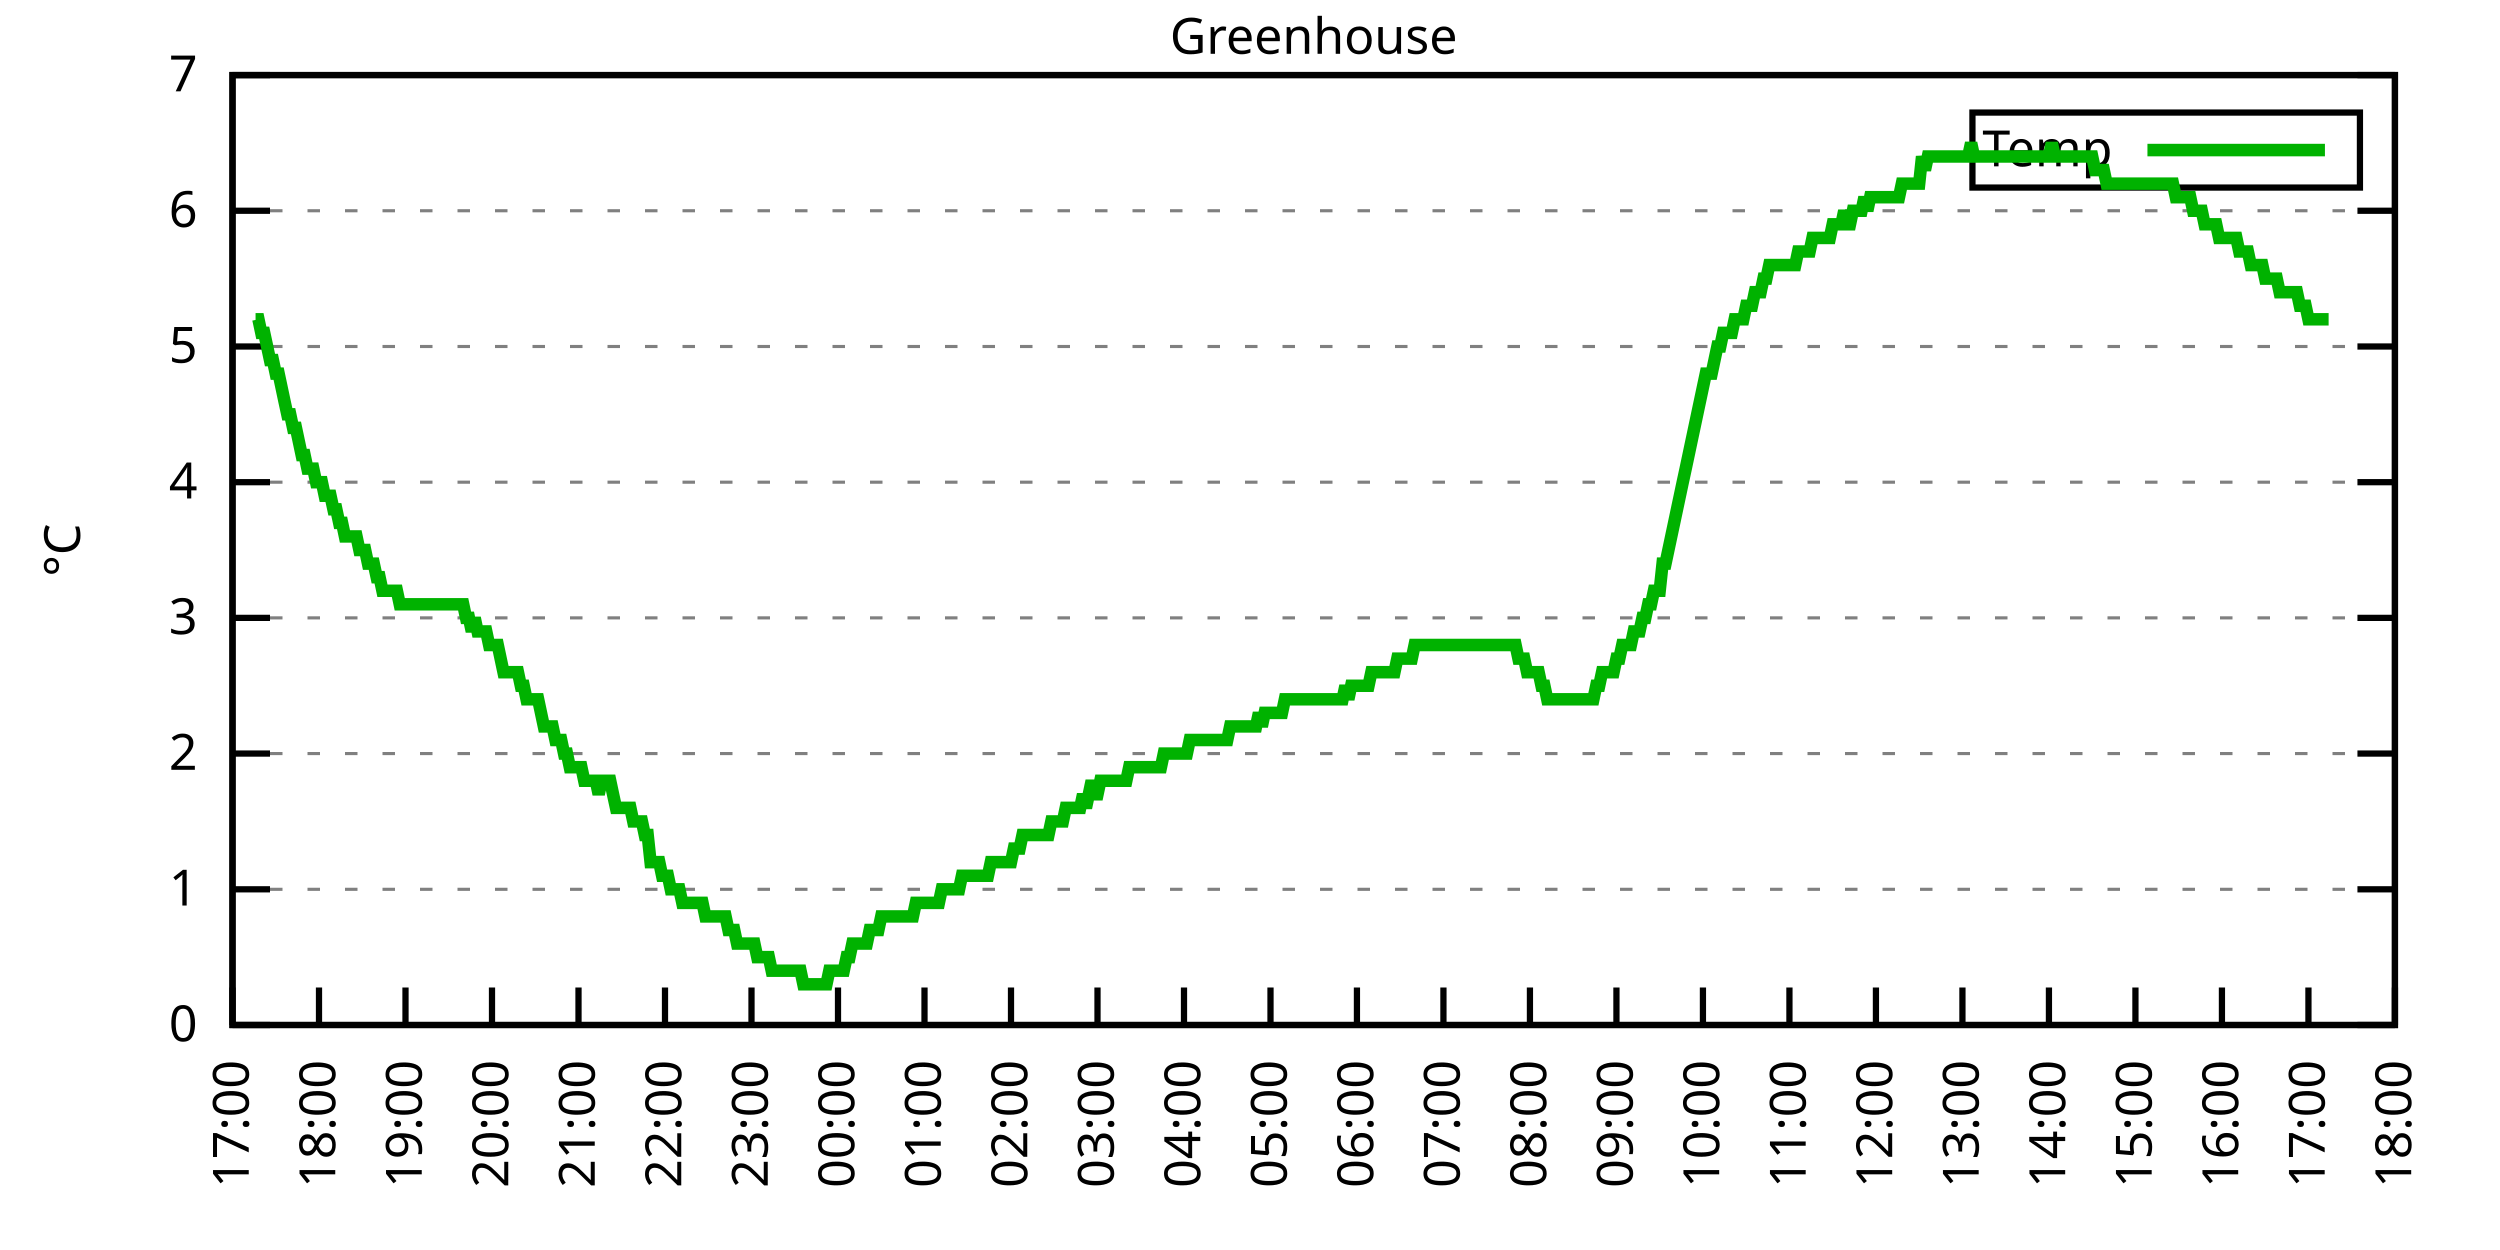
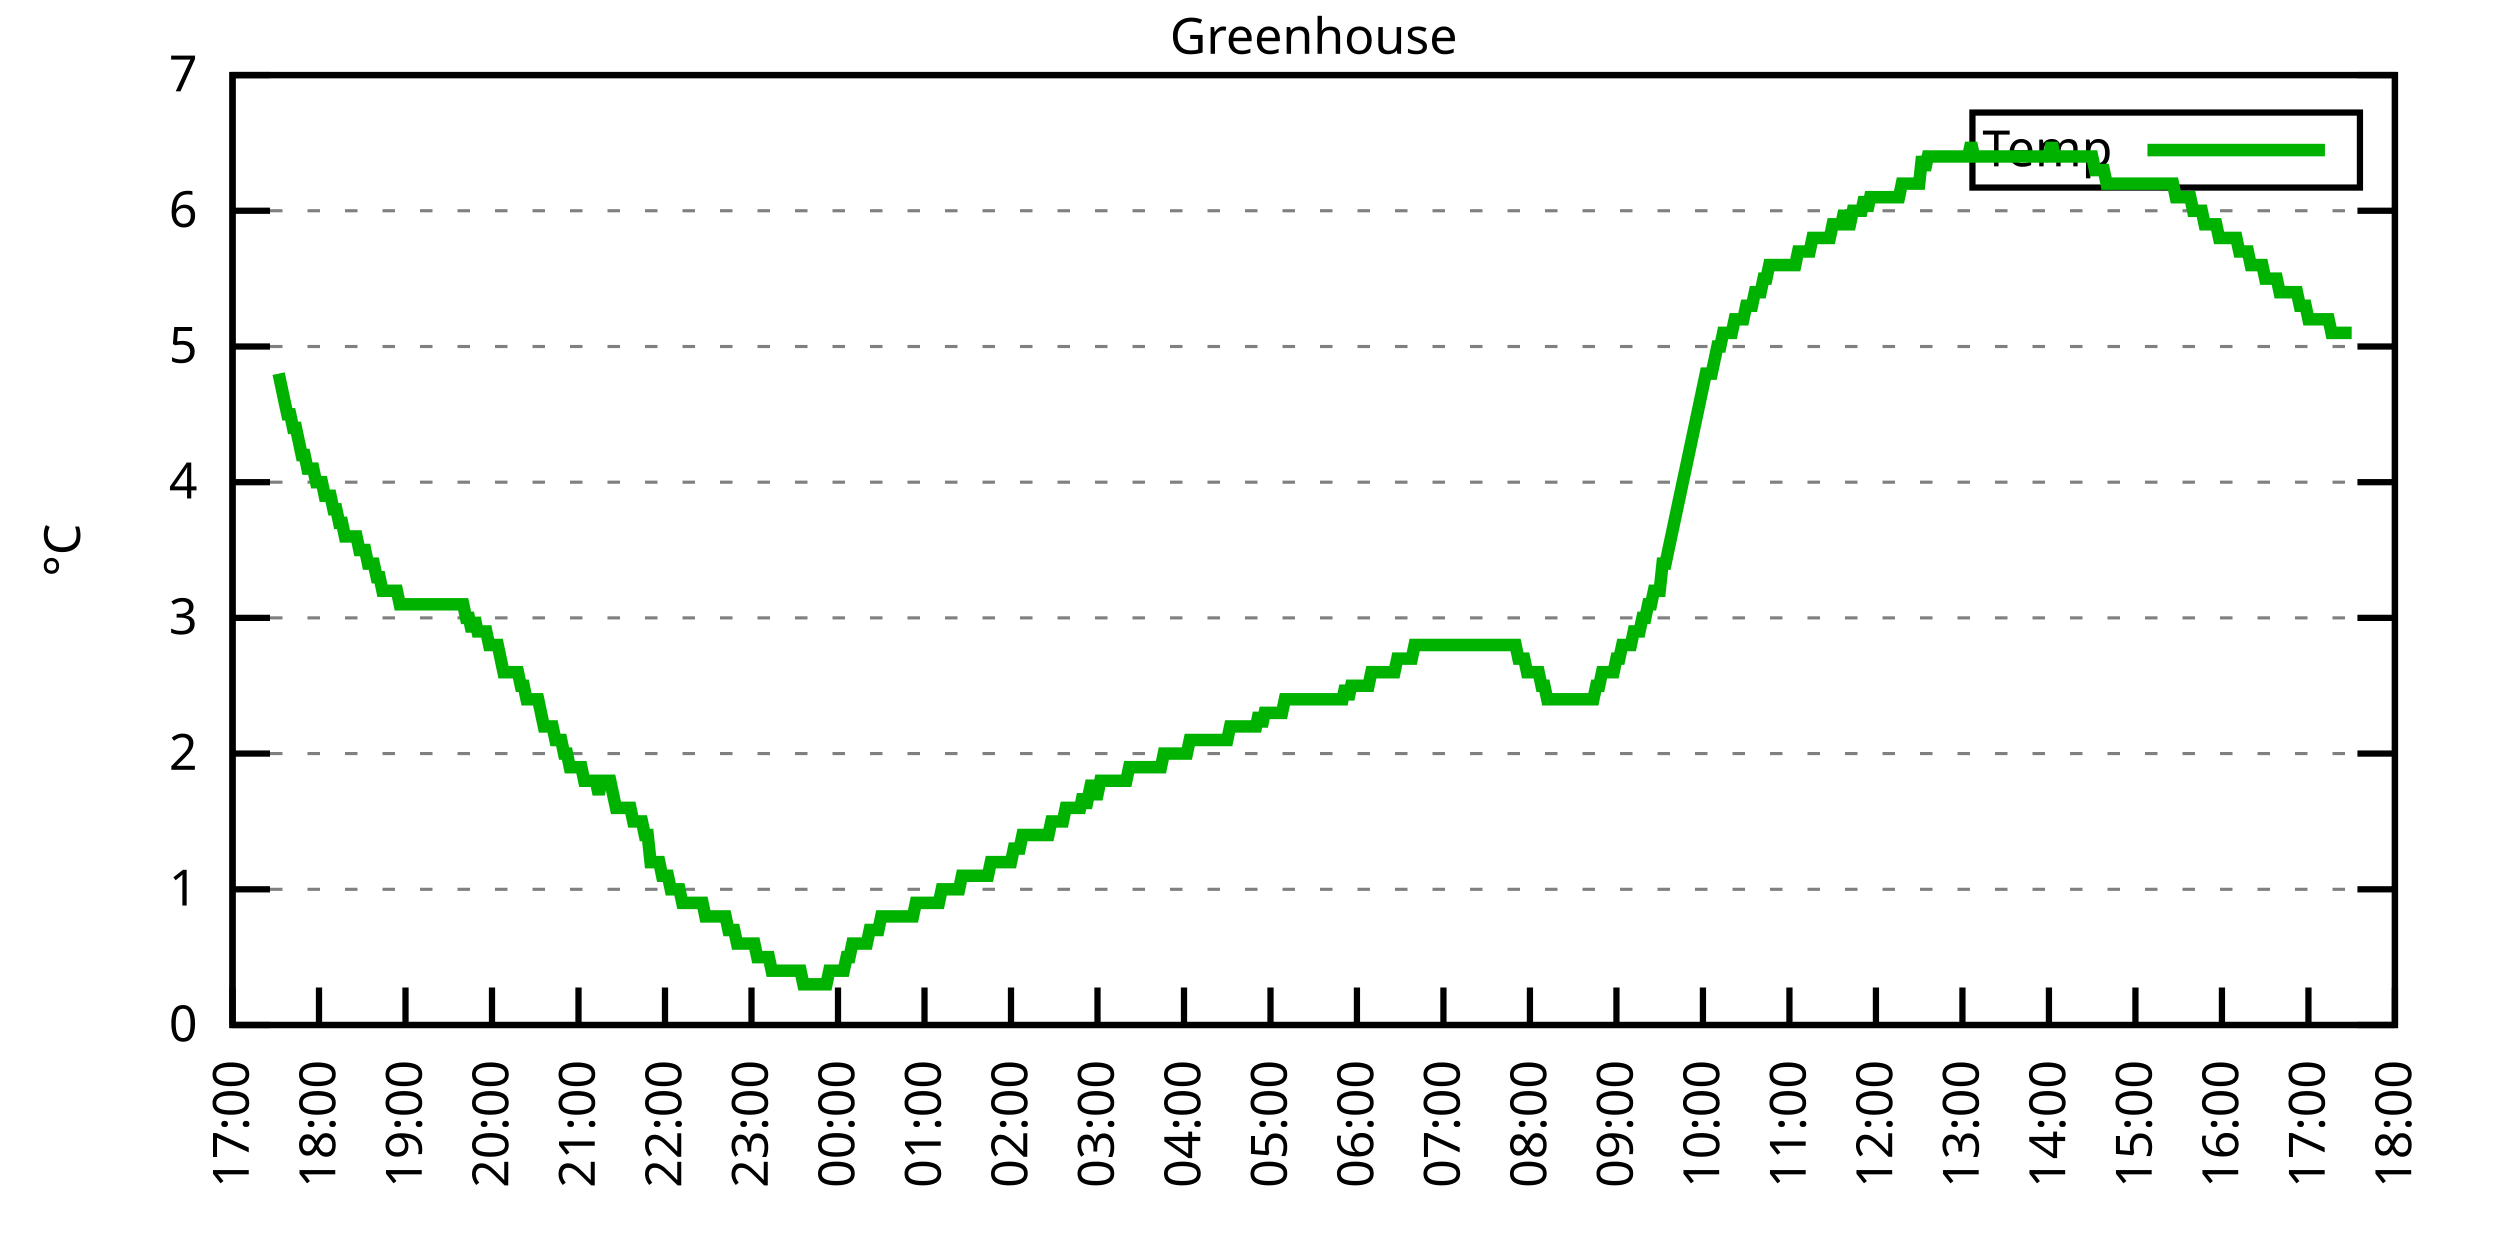
<svg xmlns="http://www.w3.org/2000/svg" xmlns:xlink="http://www.w3.org/1999/xlink" width="400" height="200" viewBox="0 0 400 200">
  <g id="gnuplot_canvas">
    <rect x="0" y="0" width="400" height="200" fill="none" />
    <defs>
      <circle id="gpDot" r="0.5" stroke-width="0.5" stroke="currentColor" />
      <path id="gpPt0" stroke-width="0.333" stroke="currentColor" d="M-1,0 h2 M0,-1 v2" />
      <path id="gpPt1" stroke-width="0.333" stroke="currentColor" d="M-1,-1 L1,1 M1,-1 L-1,1" />
      <path id="gpPt2" stroke-width="0.333" stroke="currentColor" d="M-1,0 L1,0 M0,-1 L0,1 M-1,-1 L1,1 M-1,1 L1,-1" />
      <rect id="gpPt3" stroke-width="0.333" stroke="currentColor" x="-1" y="-1" width="2" height="2" />
      <rect id="gpPt4" stroke-width="0.333" stroke="currentColor" fill="currentColor" x="-1" y="-1" width="2" height="2" />
      <circle id="gpPt5" stroke-width="0.333" stroke="currentColor" cx="0" cy="0" r="1" />
      <use xlink:href="#gpPt5" id="gpPt6" fill="currentColor" stroke="none" />
      <path id="gpPt7" stroke-width="0.333" stroke="currentColor" d="M0,-1.33 L-1.33,0.67 L1.33,0.67 z" />
      <use xlink:href="#gpPt7" id="gpPt8" fill="currentColor" stroke="none" />
      <use xlink:href="#gpPt7" id="gpPt9" stroke="currentColor" transform="rotate(180)" />
      <use xlink:href="#gpPt9" id="gpPt10" fill="currentColor" stroke="none" />
      <use xlink:href="#gpPt3" id="gpPt11" stroke="currentColor" transform="rotate(45)" />
      <use xlink:href="#gpPt11" id="gpPt12" fill="currentColor" stroke="none" />
      <path id="gpPt13" stroke-width="0.333" stroke="currentColor" d="M0,1.330 L1.265,0.411 L0.782,-1.067 L-0.782,-1.076 L-1.265,0.411 z" />
      <use xlink:href="#gpPt13" id="gpPt14" fill="currentColor" stroke="none" />
      <filter id="textbox" filterUnits="objectBoundingBox" x="0" y="0" height="1" width="1">
        <feFlood flood-color="white" flood-opacity="1" result="bgnd" />
        <feComposite in="SourceGraphic" in2="bgnd" operator="atop" />
      </filter>
      <filter id="greybox" filterUnits="objectBoundingBox" x="0" y="0" height="1" width="1">
        <feFlood flood-color="lightgrey" flood-opacity="1" result="grey" />
        <feComposite in="SourceGraphic" in2="grey" operator="atop" />
      </filter>
    </defs>
    <g fill="none" color="white" stroke="currentColor" stroke-width="1.00" stroke-linecap="butt" stroke-linejoin="miter">
</g>
    <g fill="none" color="black" stroke="currentColor" stroke-width="1.00" stroke-linecap="butt" stroke-linejoin="miter">
      <g stroke="none" shape-rendering="crispEdges">
        <polygon fill="rgb(255, 255, 255)" points="37.20,164.00 383.18,164.00 383.18,12.02 37.20,12.02 " />
      </g>
    </g>
    <g fill="none" color="black" stroke="currentColor" stroke-width="1.00" stroke-linecap="butt" stroke-linejoin="miter">
</g>
    <g fill="none" color="black" stroke="black" stroke-width="0.50" stroke-linecap="butt" stroke-linejoin="miter">
</g>
    <g fill="none" color="gray" stroke="currentColor" stroke-width="0.50" stroke-linecap="butt" stroke-linejoin="miter">
      <path stroke="gray" stroke-dasharray="2,4" class="gridline" d="M37.20,164.00 L383.19,164.00  " />
    </g>
    <g fill="none" color="gray" stroke="gray" stroke-width="1.00" stroke-linecap="butt" stroke-linejoin="miter">
</g>
    <g fill="none" color="black" stroke="currentColor" stroke-width="1.00" stroke-linecap="butt" stroke-linejoin="miter">
      <path stroke="black" d="M37.20,164.00 L43.20,164.00 M383.19,164.00 L377.19,164.00  " />
      <g transform="translate(31.60,166.60)" stroke="none" fill="black" font-family="Sans" font-size="8.00" text-anchor="end">
        <text>
          <tspan font-family="Sans"> 0</tspan>
        </text>
      </g>
    </g>
    <g fill="none" color="black" stroke="currentColor" stroke-width="1.00" stroke-linecap="butt" stroke-linejoin="miter">
</g>
    <g fill="none" color="black" stroke="black" stroke-width="0.50" stroke-linecap="butt" stroke-linejoin="miter">
</g>
    <g fill="none" color="gray" stroke="currentColor" stroke-width="0.50" stroke-linecap="butt" stroke-linejoin="miter">
      <path stroke="gray" stroke-dasharray="2,4" class="gridline" d="M37.20,142.29 L383.19,142.29  " />
    </g>
    <g fill="none" color="gray" stroke="gray" stroke-width="1.00" stroke-linecap="butt" stroke-linejoin="miter">
</g>
    <g fill="none" color="black" stroke="currentColor" stroke-width="1.00" stroke-linecap="butt" stroke-linejoin="miter">
      <path stroke="black" d="M37.20,142.29 L43.20,142.29 M383.19,142.29 L377.19,142.29  " />
      <g transform="translate(31.60,144.89)" stroke="none" fill="black" font-family="Sans" font-size="8.00" text-anchor="end">
        <text>
          <tspan font-family="Sans"> 1</tspan>
        </text>
      </g>
    </g>
    <g fill="none" color="black" stroke="currentColor" stroke-width="1.00" stroke-linecap="butt" stroke-linejoin="miter">
</g>
    <g fill="none" color="black" stroke="black" stroke-width="0.50" stroke-linecap="butt" stroke-linejoin="miter">
</g>
    <g fill="none" color="gray" stroke="currentColor" stroke-width="0.50" stroke-linecap="butt" stroke-linejoin="miter">
      <path stroke="gray" stroke-dasharray="2,4" class="gridline" d="M37.20,120.57 L383.19,120.57  " />
    </g>
    <g fill="none" color="gray" stroke="gray" stroke-width="1.00" stroke-linecap="butt" stroke-linejoin="miter">
</g>
    <g fill="none" color="black" stroke="currentColor" stroke-width="1.00" stroke-linecap="butt" stroke-linejoin="miter">
      <path stroke="black" d="M37.20,120.57 L43.20,120.57 M383.19,120.57 L377.19,120.57  " />
      <g transform="translate(31.60,123.17)" stroke="none" fill="black" font-family="Sans" font-size="8.00" text-anchor="end">
        <text>
          <tspan font-family="Sans"> 2</tspan>
        </text>
      </g>
    </g>
    <g fill="none" color="black" stroke="currentColor" stroke-width="1.00" stroke-linecap="butt" stroke-linejoin="miter">
</g>
    <g fill="none" color="black" stroke="black" stroke-width="0.50" stroke-linecap="butt" stroke-linejoin="miter">
</g>
    <g fill="none" color="gray" stroke="currentColor" stroke-width="0.50" stroke-linecap="butt" stroke-linejoin="miter">
      <path stroke="gray" stroke-dasharray="2,4" class="gridline" d="M37.20,98.86 L383.19,98.86  " />
    </g>
    <g fill="none" color="gray" stroke="gray" stroke-width="1.00" stroke-linecap="butt" stroke-linejoin="miter">
</g>
    <g fill="none" color="black" stroke="currentColor" stroke-width="1.00" stroke-linecap="butt" stroke-linejoin="miter">
      <path stroke="black" d="M37.20,98.86 L43.20,98.86 M383.19,98.86 L377.19,98.86  " />
      <g transform="translate(31.60,101.46)" stroke="none" fill="black" font-family="Sans" font-size="8.00" text-anchor="end">
        <text>
          <tspan font-family="Sans"> 3</tspan>
        </text>
      </g>
    </g>
    <g fill="none" color="black" stroke="currentColor" stroke-width="1.00" stroke-linecap="butt" stroke-linejoin="miter">
</g>
    <g fill="none" color="black" stroke="black" stroke-width="0.50" stroke-linecap="butt" stroke-linejoin="miter">
</g>
    <g fill="none" color="gray" stroke="currentColor" stroke-width="0.50" stroke-linecap="butt" stroke-linejoin="miter">
      <path stroke="gray" stroke-dasharray="2,4" class="gridline" d="M37.20,77.15 L383.19,77.15  " />
    </g>
    <g fill="none" color="gray" stroke="gray" stroke-width="1.00" stroke-linecap="butt" stroke-linejoin="miter">
</g>
    <g fill="none" color="black" stroke="currentColor" stroke-width="1.00" stroke-linecap="butt" stroke-linejoin="miter">
      <path stroke="black" d="M37.20,77.15 L43.20,77.15 M383.19,77.15 L377.19,77.15  " />
      <g transform="translate(31.60,79.75)" stroke="none" fill="black" font-family="Sans" font-size="8.00" text-anchor="end">
        <text>
          <tspan font-family="Sans"> 4</tspan>
        </text>
      </g>
    </g>
    <g fill="none" color="black" stroke="currentColor" stroke-width="1.00" stroke-linecap="butt" stroke-linejoin="miter">
</g>
    <g fill="none" color="black" stroke="black" stroke-width="0.50" stroke-linecap="butt" stroke-linejoin="miter">
</g>
    <g fill="none" color="gray" stroke="currentColor" stroke-width="0.50" stroke-linecap="butt" stroke-linejoin="miter">
      <path stroke="gray" stroke-dasharray="2,4" class="gridline" d="M37.20,55.44 L383.19,55.44  " />
    </g>
    <g fill="none" color="gray" stroke="gray" stroke-width="1.00" stroke-linecap="butt" stroke-linejoin="miter">
</g>
    <g fill="none" color="black" stroke="currentColor" stroke-width="1.00" stroke-linecap="butt" stroke-linejoin="miter">
      <path stroke="black" d="M37.20,55.44 L43.20,55.44 M383.19,55.44 L377.19,55.44  " />
      <g transform="translate(31.60,58.04)" stroke="none" fill="black" font-family="Sans" font-size="8.00" text-anchor="end">
        <text>
          <tspan font-family="Sans"> 5</tspan>
        </text>
      </g>
    </g>
    <g fill="none" color="black" stroke="currentColor" stroke-width="1.00" stroke-linecap="butt" stroke-linejoin="miter">
</g>
    <g fill="none" color="black" stroke="black" stroke-width="0.50" stroke-linecap="butt" stroke-linejoin="miter">
</g>
    <g fill="none" color="gray" stroke="currentColor" stroke-width="0.50" stroke-linecap="butt" stroke-linejoin="miter">
      <path stroke="gray" stroke-dasharray="2,4" class="gridline" d="M37.20,33.72 L383.19,33.72  " />
    </g>
    <g fill="none" color="gray" stroke="gray" stroke-width="1.00" stroke-linecap="butt" stroke-linejoin="miter">
</g>
    <g fill="none" color="black" stroke="currentColor" stroke-width="1.00" stroke-linecap="butt" stroke-linejoin="miter">
      <path stroke="black" d="M37.20,33.72 L43.20,33.72 M383.19,33.72 L377.19,33.72  " />
      <g transform="translate(31.60,36.32)" stroke="none" fill="black" font-family="Sans" font-size="8.00" text-anchor="end">
        <text>
          <tspan font-family="Sans"> 6</tspan>
        </text>
      </g>
    </g>
    <g fill="none" color="black" stroke="currentColor" stroke-width="1.00" stroke-linecap="butt" stroke-linejoin="miter">
</g>
    <g fill="none" color="black" stroke="black" stroke-width="0.50" stroke-linecap="butt" stroke-linejoin="miter">
</g>
    <g fill="none" color="gray" stroke="currentColor" stroke-width="0.50" stroke-linecap="butt" stroke-linejoin="miter">
      <path stroke="gray" stroke-dasharray="2,4" class="gridline" d="M37.20,12.01 L383.19,12.01  " />
    </g>
    <g fill="none" color="gray" stroke="gray" stroke-width="1.00" stroke-linecap="butt" stroke-linejoin="miter">
</g>
    <g fill="none" color="black" stroke="currentColor" stroke-width="1.00" stroke-linecap="butt" stroke-linejoin="miter">
      <path stroke="black" d="M37.20,12.01 L43.20,12.01 M383.19,12.01 L377.19,12.01  " />
      <g transform="translate(31.60,14.61)" stroke="none" fill="black" font-family="Sans" font-size="8.00" text-anchor="end">
        <text>
          <tspan font-family="Sans"> 7</tspan>
        </text>
      </g>
    </g>
    <g fill="none" color="black" stroke="currentColor" stroke-width="1.00" stroke-linecap="butt" stroke-linejoin="miter">
      <path stroke="black" d="M37.20,164.00 L37.20,158.00  " />
      <g transform="translate(39.80,169.60) rotate(270.00)" stroke="none" fill="black" font-family="Sans" font-size="8.00" text-anchor="end">
        <text>
          <tspan font-family="Sans">17:00</tspan>
        </text>
      </g>
    </g>
    <g fill="none" color="black" stroke="currentColor" stroke-width="1.00" stroke-linecap="butt" stroke-linejoin="miter">
      <path stroke="black" d="M51.04,164.00 L51.04,158.00  " />
      <g transform="translate(53.64,169.60) rotate(270.00)" stroke="none" fill="black" font-family="Sans" font-size="8.00" text-anchor="end">
        <text>
          <tspan font-family="Sans">18:00</tspan>
        </text>
      </g>
    </g>
    <g fill="none" color="black" stroke="currentColor" stroke-width="1.00" stroke-linecap="butt" stroke-linejoin="miter">
      <path stroke="black" d="M64.88,164.00 L64.88,158.00  " />
      <g transform="translate(67.48,169.60) rotate(270.00)" stroke="none" fill="black" font-family="Sans" font-size="8.00" text-anchor="end">
        <text>
          <tspan font-family="Sans">19:00</tspan>
        </text>
      </g>
    </g>
    <g fill="none" color="black" stroke="currentColor" stroke-width="1.00" stroke-linecap="butt" stroke-linejoin="miter">
      <path stroke="black" d="M78.72,164.00 L78.72,158.00  " />
      <g transform="translate(81.32,169.60) rotate(270.00)" stroke="none" fill="black" font-family="Sans" font-size="8.00" text-anchor="end">
        <text>
          <tspan font-family="Sans">20:00</tspan>
        </text>
      </g>
    </g>
    <g fill="none" color="black" stroke="currentColor" stroke-width="1.00" stroke-linecap="butt" stroke-linejoin="miter">
      <path stroke="black" d="M92.56,164.00 L92.56,158.00  " />
      <g transform="translate(95.16,169.60) rotate(270.00)" stroke="none" fill="black" font-family="Sans" font-size="8.00" text-anchor="end">
        <text>
          <tspan font-family="Sans">21:00</tspan>
        </text>
      </g>
    </g>
    <g fill="none" color="black" stroke="currentColor" stroke-width="1.00" stroke-linecap="butt" stroke-linejoin="miter">
      <path stroke="black" d="M106.40,164.00 L106.40,158.00  " />
      <g transform="translate(109.00,169.60) rotate(270.00)" stroke="none" fill="black" font-family="Sans" font-size="8.00" text-anchor="end">
        <text>
          <tspan font-family="Sans">22:00</tspan>
        </text>
      </g>
    </g>
    <g fill="none" color="black" stroke="currentColor" stroke-width="1.00" stroke-linecap="butt" stroke-linejoin="miter">
      <path stroke="black" d="M120.24,164.00 L120.24,158.00  " />
      <g transform="translate(122.84,169.60) rotate(270.00)" stroke="none" fill="black" font-family="Sans" font-size="8.00" text-anchor="end">
        <text>
          <tspan font-family="Sans">23:00</tspan>
        </text>
      </g>
    </g>
    <g fill="none" color="black" stroke="currentColor" stroke-width="1.00" stroke-linecap="butt" stroke-linejoin="miter">
      <path stroke="black" d="M134.08,164.00 L134.08,158.00  " />
      <g transform="translate(136.68,169.60) rotate(270.00)" stroke="none" fill="black" font-family="Sans" font-size="8.00" text-anchor="end">
        <text>
          <tspan font-family="Sans">00:00</tspan>
        </text>
      </g>
    </g>
    <g fill="none" color="black" stroke="currentColor" stroke-width="1.00" stroke-linecap="butt" stroke-linejoin="miter">
      <path stroke="black" d="M147.92,164.00 L147.92,158.00  " />
      <g transform="translate(150.52,169.60) rotate(270.00)" stroke="none" fill="black" font-family="Sans" font-size="8.00" text-anchor="end">
        <text>
          <tspan font-family="Sans">01:00</tspan>
        </text>
      </g>
    </g>
    <g fill="none" color="black" stroke="currentColor" stroke-width="1.00" stroke-linecap="butt" stroke-linejoin="miter">
      <path stroke="black" d="M161.76,164.00 L161.76,158.00  " />
      <g transform="translate(164.36,169.60) rotate(270.00)" stroke="none" fill="black" font-family="Sans" font-size="8.00" text-anchor="end">
        <text>
          <tspan font-family="Sans">02:00</tspan>
        </text>
      </g>
    </g>
    <g fill="none" color="black" stroke="currentColor" stroke-width="1.00" stroke-linecap="butt" stroke-linejoin="miter">
      <path stroke="black" d="M175.60,164.00 L175.60,158.00  " />
      <g transform="translate(178.20,169.60) rotate(270.00)" stroke="none" fill="black" font-family="Sans" font-size="8.00" text-anchor="end">
        <text>
          <tspan font-family="Sans">03:00</tspan>
        </text>
      </g>
    </g>
    <g fill="none" color="black" stroke="currentColor" stroke-width="1.00" stroke-linecap="butt" stroke-linejoin="miter">
      <path stroke="black" d="M189.44,164.00 L189.44,158.00  " />
      <g transform="translate(192.04,169.60) rotate(270.00)" stroke="none" fill="black" font-family="Sans" font-size="8.00" text-anchor="end">
        <text>
          <tspan font-family="Sans">04:00</tspan>
        </text>
      </g>
    </g>
    <g fill="none" color="black" stroke="currentColor" stroke-width="1.00" stroke-linecap="butt" stroke-linejoin="miter">
      <path stroke="black" d="M203.28,164.00 L203.28,158.00  " />
      <g transform="translate(205.88,169.60) rotate(270.00)" stroke="none" fill="black" font-family="Sans" font-size="8.00" text-anchor="end">
        <text>
          <tspan font-family="Sans">05:00</tspan>
        </text>
      </g>
    </g>
    <g fill="none" color="black" stroke="currentColor" stroke-width="1.00" stroke-linecap="butt" stroke-linejoin="miter">
      <path stroke="black" d="M217.11,164.00 L217.11,158.00  " />
      <g transform="translate(219.71,169.60) rotate(270.00)" stroke="none" fill="black" font-family="Sans" font-size="8.00" text-anchor="end">
        <text>
          <tspan font-family="Sans">06:00</tspan>
        </text>
      </g>
    </g>
    <g fill="none" color="black" stroke="currentColor" stroke-width="1.00" stroke-linecap="butt" stroke-linejoin="miter">
      <path stroke="black" d="M230.95,164.00 L230.95,158.00  " />
      <g transform="translate(233.55,169.60) rotate(270.00)" stroke="none" fill="black" font-family="Sans" font-size="8.00" text-anchor="end">
        <text>
          <tspan font-family="Sans">07:00</tspan>
        </text>
      </g>
    </g>
    <g fill="none" color="black" stroke="currentColor" stroke-width="1.00" stroke-linecap="butt" stroke-linejoin="miter">
      <path stroke="black" d="M244.79,164.00 L244.79,158.00  " />
      <g transform="translate(247.39,169.60) rotate(270.00)" stroke="none" fill="black" font-family="Sans" font-size="8.00" text-anchor="end">
        <text>
          <tspan font-family="Sans">08:00</tspan>
        </text>
      </g>
    </g>
    <g fill="none" color="black" stroke="currentColor" stroke-width="1.00" stroke-linecap="butt" stroke-linejoin="miter">
      <path stroke="black" d="M258.63,164.00 L258.63,158.00  " />
      <g transform="translate(261.23,169.60) rotate(270.00)" stroke="none" fill="black" font-family="Sans" font-size="8.00" text-anchor="end">
        <text>
          <tspan font-family="Sans">09:00</tspan>
        </text>
      </g>
    </g>
    <g fill="none" color="black" stroke="currentColor" stroke-width="1.00" stroke-linecap="butt" stroke-linejoin="miter">
      <path stroke="black" d="M272.47,164.00 L272.47,158.00  " />
      <g transform="translate(275.07,169.60) rotate(270.00)" stroke="none" fill="black" font-family="Sans" font-size="8.00" text-anchor="end">
        <text>
          <tspan font-family="Sans">10:00</tspan>
        </text>
      </g>
    </g>
    <g fill="none" color="black" stroke="currentColor" stroke-width="1.00" stroke-linecap="butt" stroke-linejoin="miter">
      <path stroke="black" d="M286.31,164.00 L286.31,158.00  " />
      <g transform="translate(288.91,169.60) rotate(270.00)" stroke="none" fill="black" font-family="Sans" font-size="8.00" text-anchor="end">
        <text>
          <tspan font-family="Sans">11:00</tspan>
        </text>
      </g>
    </g>
    <g fill="none" color="black" stroke="currentColor" stroke-width="1.00" stroke-linecap="butt" stroke-linejoin="miter">
      <path stroke="black" d="M300.15,164.00 L300.15,158.00  " />
      <g transform="translate(302.75,169.60) rotate(270.00)" stroke="none" fill="black" font-family="Sans" font-size="8.00" text-anchor="end">
        <text>
          <tspan font-family="Sans">12:00</tspan>
        </text>
      </g>
    </g>
    <g fill="none" color="black" stroke="currentColor" stroke-width="1.00" stroke-linecap="butt" stroke-linejoin="miter">
      <path stroke="black" d="M313.99,164.00 L313.99,158.00  " />
      <g transform="translate(316.59,169.60) rotate(270.00)" stroke="none" fill="black" font-family="Sans" font-size="8.00" text-anchor="end">
        <text>
          <tspan font-family="Sans">13:00</tspan>
        </text>
      </g>
    </g>
    <g fill="none" color="black" stroke="currentColor" stroke-width="1.00" stroke-linecap="butt" stroke-linejoin="miter">
      <path stroke="black" d="M327.83,164.00 L327.83,158.00  " />
      <g transform="translate(330.43,169.60) rotate(270.00)" stroke="none" fill="black" font-family="Sans" font-size="8.00" text-anchor="end">
        <text>
          <tspan font-family="Sans">14:00</tspan>
        </text>
      </g>
    </g>
    <g fill="none" color="black" stroke="currentColor" stroke-width="1.00" stroke-linecap="butt" stroke-linejoin="miter">
      <path stroke="black" d="M341.67,164.00 L341.67,158.00  " />
      <g transform="translate(344.27,169.60) rotate(270.00)" stroke="none" fill="black" font-family="Sans" font-size="8.00" text-anchor="end">
        <text>
          <tspan font-family="Sans">15:00</tspan>
        </text>
      </g>
    </g>
    <g fill="none" color="black" stroke="currentColor" stroke-width="1.00" stroke-linecap="butt" stroke-linejoin="miter">
      <path stroke="black" d="M355.51,164.00 L355.51,158.00  " />
      <g transform="translate(358.11,169.60) rotate(270.00)" stroke="none" fill="black" font-family="Sans" font-size="8.00" text-anchor="end">
        <text>
          <tspan font-family="Sans">16:00</tspan>
        </text>
      </g>
    </g>
    <g fill="none" color="black" stroke="currentColor" stroke-width="1.00" stroke-linecap="butt" stroke-linejoin="miter">
      <path stroke="black" d="M369.35,164.00 L369.35,158.00  " />
      <g transform="translate(371.95,169.60) rotate(270.00)" stroke="none" fill="black" font-family="Sans" font-size="8.00" text-anchor="end">
        <text>
          <tspan font-family="Sans">17:00</tspan>
        </text>
      </g>
    </g>
    <g fill="none" color="black" stroke="currentColor" stroke-width="1.00" stroke-linecap="butt" stroke-linejoin="miter">
      <path stroke="black" d="M383.19,164.00 L383.19,158.00  " />
      <g transform="translate(385.79,169.60) rotate(270.00)" stroke="none" fill="black" font-family="Sans" font-size="8.00" text-anchor="end">
        <text>
          <tspan font-family="Sans">18:00</tspan>
        </text>
      </g>
    </g>
    <g fill="none" color="black" stroke="currentColor" stroke-width="1.00" stroke-linecap="butt" stroke-linejoin="miter">
</g>
    <g fill="none" color="black" stroke="currentColor" stroke-width="1.00" stroke-linecap="butt" stroke-linejoin="miter">
      <path stroke="black" d="M37.20,12.01 L37.20,164.00 L383.19,164.00 L383.19,12.01 L37.20,12.01 Z  " />
    </g>
    <g fill="none" color="black" stroke="currentColor" stroke-width="1.00" stroke-linecap="butt" stroke-linejoin="miter">
</g>
    <g fill="none" color="black" stroke="currentColor" stroke-width="1.00" stroke-linecap="butt" stroke-linejoin="miter">
      <path stroke="black" d="M315.59,30.01 L315.59,18.01 L377.59,18.01 L377.59,30.01 L315.59,30.01 Z  " />
    </g>
    <g id="Greenhouse_plot_1">
      <g fill="none" color="white" stroke="black" stroke-width="2.00" stroke-linecap="butt" stroke-linejoin="miter">
</g>
      <g fill="none" color="black" stroke="currentColor" stroke-width="2.00" stroke-linecap="butt" stroke-linejoin="miter">
        <g transform="translate(337.99,26.61)" stroke="none" fill="black" font-family="Sans" font-size="8.00" text-anchor="end">
          <text>
            <tspan font-family="Sans">Temp</tspan>
          </text>
        </g>
      </g>
      <g fill="none" color="black" stroke="currentColor" stroke-width="2.00" stroke-linecap="butt" stroke-linejoin="miter">
-         <path stroke="rgb(  0, 178,   0)" d="M343.59,24.01 L371.99,24.01 M40.89,51.09 L41.35,51.09 L41.81,53.26 L42.27,53.26 L42.74,55.44 L43.20,57.61   L43.66,57.61 L44.12,59.78 L44.58,59.78 L45.04,61.95 L45.50,64.12 L45.97,66.29 L46.43,66.29 L46.89,68.46   L47.35,68.46 L47.81,70.63 L48.27,72.81 L48.73,72.81 L49.19,74.98 L49.66,74.98 L50.12,74.98 L50.58,77.15   L51.04,77.15 L51.50,77.15 L51.96,79.32 L52.42,79.32 L52.88,79.32 L53.35,81.49 L53.81,81.49 L54.27,83.66   L54.73,83.66 L55.19,85.83 L55.65,85.83 L56.11,85.83 L56.58,85.83 L57.04,85.83 L57.50,88.00 L57.96,88.00   L58.42,88.00 L58.88,90.18 L59.34,90.18 L59.80,90.18 L60.27,92.35 L60.73,92.35 L61.19,94.52 L61.65,94.52   L62.11,94.52 L62.57,94.52 L63.03,94.52 L63.50,94.52 L63.96,96.69 L64.42,96.69 L64.88,96.69 L65.34,96.69   L65.80,96.69 L66.26,96.69 L66.72,96.69 L67.19,96.69 L67.65,96.69 L68.11,96.69 L68.57,96.69 L69.03,96.69   L69.49,96.69 L69.95,96.69 L70.42,96.69 L70.88,96.69 L71.34,96.69 L71.80,96.69 L72.26,96.69 L72.72,96.69   L73.18,96.69 L73.64,96.69 L74.11,96.69 L74.57,98.86 L75.03,98.86 L75.49,101.03 L75.95,98.86 L76.41,101.03   L76.87,101.03 L77.33,101.03 L77.80,101.03 L78.26,103.20 L78.72,103.20 L79.18,103.20 L79.64,103.20 L80.10,105.38   L80.56,107.55 L81.03,107.55 L81.49,107.55 L81.95,107.55 L82.41,107.55 L82.87,107.55 L83.33,109.72 L83.79,109.72   L84.25,111.89 L84.72,111.89 L85.18,111.89 L85.64,111.89 L86.10,111.89 L86.56,114.06 L87.02,116.23 L87.48,116.23   L87.95,116.23 L88.41,116.23 L88.87,118.40 L89.33,118.40 L89.79,118.40 L90.25,120.57 L90.71,120.57 L91.17,122.75   L91.64,122.75 L92.10,122.75 L92.56,122.75 L93.02,122.75 L93.48,124.92 L93.94,124.92 L94.40,124.92 L94.87,124.92   L95.33,124.92 L95.79,127.09 L96.25,124.92 L96.71,124.92 L97.17,124.92 L97.63,124.92 L98.09,127.09 L98.56,129.26   L99.02,129.26 L99.48,129.26 L99.94,129.26 L100.40,129.26 L100.86,129.26 L101.32,131.43 L101.78,131.43 L102.25,131.43   L102.71,131.43 L103.17,133.60 L103.63,133.60 L104.09,137.94 L104.55,137.94 L105.01,137.94 L105.48,137.94 L105.94,140.12   L106.40,140.12 L106.86,140.12 L107.32,142.29 L107.78,142.29 L108.24,142.29 L108.70,142.29 L109.17,144.46 L109.63,144.46   L110.09,144.46 L110.55,144.46 L111.01,144.46 L111.47,144.46 L111.93,144.46 L112.40,144.46 L112.86,146.63 L113.32,146.63   L113.78,146.63 L114.24,146.63 L114.70,146.63 L115.16,146.63 L115.62,146.63 L116.09,146.63 L116.55,148.80 L117.01,148.80   L117.47,148.80 L117.93,150.97 L118.39,150.97 L118.85,150.97 L119.31,150.97 L119.78,150.97 L120.24,150.97 L120.70,150.97   L121.16,153.14 L121.62,153.14 L122.08,153.14 L122.54,153.14 L123.01,153.14 L123.47,155.31 L123.93,155.31 L124.39,155.31   L124.85,155.31 L125.31,155.31 L125.77,155.31 L126.23,155.31 L126.70,155.31 L127.16,155.31 L127.62,155.31 L128.08,155.31   L128.54,157.49 L129.00,157.49 L129.46,157.49 L129.93,157.49 L130.39,157.49 L130.85,157.49 L131.31,157.49 L131.77,157.49   L132.23,157.49 L132.69,155.31 L133.15,155.31 L133.62,155.31 L134.08,155.31 L134.54,155.31 L135.00,155.31 L135.46,153.14   L135.92,153.14 L136.38,150.97 L136.85,150.97 L137.31,150.97 L137.77,150.97 L138.23,150.97 L138.69,150.97 L139.15,148.80   L139.61,148.80 L140.07,148.80 L140.54,148.80 L141.00,146.63 L141.46,146.63 L141.92,146.63 L142.38,146.63 L142.84,146.63   L143.30,146.63 L143.76,146.63 L144.23,146.63 L144.69,146.63 L145.15,146.63 L145.61,146.63 L146.07,146.63 L146.53,144.46   L146.99,144.46 L147.46,144.46 L147.92,144.46 L148.38,144.46 L148.84,144.46 L149.30,144.46 L149.76,144.46 L150.22,144.46   L150.68,142.29 L151.15,142.29 L151.61,142.29 L152.07,142.29 L152.53,142.29 L152.99,142.29 L153.45,142.29 L153.91,140.12   L154.38,140.12 L154.84,140.12 L155.30,140.12 L155.76,140.12 L156.22,140.12 L156.68,140.12 L157.14,140.12 L157.60,140.12   L158.07,140.12 L158.53,137.94 L158.99,137.94 L159.45,137.94 L159.91,137.94 L160.37,137.94 L160.83,137.94 L161.30,137.94   L161.76,137.94 L162.22,135.77 L162.68,135.77 L163.14,135.77 L163.60,133.60 L164.06,133.60 L164.52,133.60 L164.99,133.60   L165.45,133.60 L165.91,133.60 L166.37,133.60 L166.83,133.60 L167.29,133.60 L167.75,133.60 L168.21,131.43 L168.68,131.43   L169.14,131.43 L169.60,131.43 L170.06,131.43 L170.52,129.26 L170.98,129.26 L171.44,129.26 L171.91,129.26 L172.37,129.26   L172.83,129.26 L173.29,127.09 L173.75,129.26 L174.21,127.09 L174.67,124.92 L175.13,127.09 L175.60,127.09 L176.06,124.92   L176.52,124.92 L176.98,124.92 L177.44,124.92 L177.90,124.92 L178.36,124.92 L178.83,124.92 L179.29,124.92 L179.75,124.92   L180.21,124.92 L180.67,122.75 L181.13,122.75 L181.59,122.75 L182.05,122.75 L182.52,122.75 L182.98,122.75 L183.44,122.75   L183.90,122.75 L184.36,122.75 L184.82,122.75 L185.28,122.75 L185.75,122.75 L186.21,120.57 L186.67,120.57 L187.13,120.57   L187.59,120.57 L188.05,120.57 L188.51,120.57 L188.97,120.57 L189.44,120.57 L189.90,120.57 L190.36,118.40 L190.82,118.40   L191.28,118.40 L191.74,118.40 L192.20,118.40 L192.66,118.40 L193.13,118.40 L193.59,118.40 L194.05,118.40 L194.51,118.40   L194.97,118.40 L195.43,118.40 L195.89,118.40 L196.36,118.40 L196.82,116.23 L197.28,116.23 L197.74,116.23 L198.20,116.23   L198.66,116.23 L199.12,116.23 L199.58,116.23 L200.05,116.23 L200.51,116.23 L200.97,116.23 L201.43,114.06 L201.89,116.23   L202.35,114.06 L202.81,114.06 L203.28,114.06 L203.74,114.06 L204.20,114.06 L204.66,114.06 L205.12,114.06 L205.58,111.89   L206.04,111.89 L206.50,111.89 L206.97,111.89 L207.43,111.89 L207.89,111.89 L208.35,111.89 L208.81,111.89 L209.27,111.89   L209.73,111.89 L210.20,111.89 L210.66,111.89 L211.12,111.89 L211.58,111.89 L212.04,111.89 L212.50,111.89 L212.96,111.89   L213.42,111.89 L213.89,111.89 L214.35,111.89 L214.81,111.89 L215.27,109.72 L215.73,111.89 L216.19,109.72 L216.65,109.72   L217.11,109.72 L217.58,109.72 L218.04,109.72 L218.50,109.72 L218.96,109.72 L219.42,107.55 L219.88,107.55 L220.34,107.55   L220.81,107.55 L221.27,107.55 L221.73,107.55 L222.19,107.55 L222.65,107.55 L223.11,107.55 L223.57,105.38 L224.03,105.38   L224.50,105.38 L224.96,105.38 L225.42,105.38 L225.88,105.38 L226.34,103.20 L226.80,103.20 L227.26,103.20 L227.73,103.20   L228.19,103.20 L228.65,103.20 L229.11,103.20 L229.57,103.20 L230.03,103.20 L230.49,103.20 L230.95,103.20 L231.42,103.20   L231.88,103.20 L232.34,103.20 L232.80,103.20 L233.26,103.20 L233.72,103.20 L234.18,103.20 L234.64,103.20 L235.11,103.20   L235.57,103.20 L236.03,103.20 L236.49,103.20 L236.95,103.20 L237.41,103.20 L237.87,103.20 L238.34,103.20 L238.80,103.20   L239.26,103.20 L239.72,103.20 L240.18,103.20 L240.64,103.20 L241.10,103.20 L241.56,103.20 L242.03,103.20 L242.49,103.20   L242.95,105.38 L243.41,105.38 L243.87,105.38 L244.33,107.55 L244.79,107.55 L245.26,107.55 L245.72,107.55 L246.18,107.55   L246.64,109.72 L247.10,109.72 L247.56,111.89 L248.02,111.89 L248.48,111.89 L248.95,111.89 L249.41,111.89 L249.87,111.89   L250.33,111.89 L250.79,111.89 L251.25,111.89 L251.71,111.89 L252.18,111.89 L252.64,111.89 L253.10,111.89 L253.56,111.89   L254.02,111.89 L254.48,111.89 L254.94,111.89 L255.40,109.72 L255.87,109.72 L256.33,107.55 L256.79,107.55 L257.25,107.55   L257.71,107.55 L258.17,107.55 L258.63,105.38 L259.09,105.38 L259.56,103.20 L260.02,103.20 L260.48,103.20 L260.94,103.20   L261.40,101.03 L261.86,101.03 L262.32,101.03 L262.79,98.86 L263.25,98.86 L263.71,96.69 L264.17,96.69 L264.63,94.52   L265.09,94.52 L265.55,94.52 L266.01,90.18 L266.48,90.18 L266.94,88.00 L267.40,85.83 L267.86,83.66 L268.32,81.49   L268.78,79.32 L269.24,77.15 L269.71,74.98 L270.17,72.81 L270.63,70.63 L271.09,68.46 L271.55,66.29 L272.01,64.12   L272.47,61.95 L272.93,59.78 L273.40,59.78 L273.86,59.78 L274.32,57.61 L274.78,55.44 L275.24,55.44 L275.70,53.26   L276.16,53.26 L276.63,53.26 L277.09,53.26 L277.55,51.09 L278.01,51.09 L278.47,51.09 L278.93,51.09 L279.39,48.92   L279.85,48.92 L280.32,48.92 L280.78,46.75 L281.24,46.75 L281.70,46.75 L282.16,44.58 L282.62,44.58 L283.08,42.41   L283.54,42.41 L284.01,42.41 L284.47,42.41 L284.93,42.41 L285.39,42.41 L285.85,42.41 L286.31,42.41 L286.77,42.41   L287.24,42.41 L287.70,40.24 L288.16,40.24 L288.62,40.24 L289.08,40.24 L289.54,40.24 L290.00,38.07 L290.46,38.07   L290.93,38.07 L291.39,38.07 L291.85,38.07 L292.31,38.07 L292.77,38.07 L293.23,35.89 L293.69,35.89 L294.16,35.89   L294.62,35.89 L295.08,33.72 L295.54,35.89 L296.00,35.89 L296.46,33.72 L296.92,33.72 L297.38,33.72 L297.85,33.72   L298.31,31.55 L298.77,33.72 L299.23,31.55 L299.69,31.55 L300.15,31.55 L300.61,31.55 L301.08,31.55 L301.54,31.55   L302.00,31.55 L302.46,31.55 L302.92,31.55 L303.38,31.55 L303.84,31.55 L304.30,29.38 L304.77,29.38 L305.23,29.38   L305.69,29.38 L306.15,29.38 L306.61,29.38 L307.07,29.38 L307.53,25.04 L307.99,27.21 L308.46,25.04 L308.92,25.04   L309.38,25.04 L309.84,25.04 L310.30,25.04 L310.76,25.04 L311.22,25.04 L311.69,25.04 L312.15,25.04 L312.61,25.04   L313.07,25.04 L313.53,25.04 L313.99,25.04 L314.45,25.04 L314.91,25.04 L315.38,22.87 L315.84,25.04 L316.30,25.04   L316.76,25.04 L317.22,25.04 L317.68,25.04 L318.14,25.04 L318.61,25.04 L319.07,25.04 L319.53,25.04 L319.99,25.04   L320.45,25.04 L320.91,25.04 L321.37,25.04 L321.83,25.04 L322.30,25.04 L322.76,25.04 L323.22,25.04 L323.68,25.04   L324.14,25.04 L324.60,25.04 L325.06,25.04 L325.53,25.04 L325.99,25.04 L326.45,25.04 L326.91,25.04 L327.37,25.04   L327.83,25.04 L328.29,22.87 L328.75,25.04 L329.22,25.04 L329.68,25.04 L330.14,25.04 L330.60,25.04 L331.06,25.04   L331.52,25.04 L331.98,25.04 L332.44,25.04 L332.91,25.04 L333.37,25.04 L333.83,25.04 L334.29,25.04 L334.75,25.04   L335.21,27.21 L335.67,27.21 L336.14,27.21 L336.60,27.21 L337.06,29.38 L337.52,29.38 L337.98,29.38 L338.44,29.38   L338.90,29.38 L339.36,29.38 L339.83,29.38 L340.29,29.38 L340.75,29.38 L341.21,29.38 L341.67,29.38 L342.13,29.38   L342.59,29.38 L343.06,29.38 L343.52,29.38 L343.98,29.38 L344.44,29.38 L344.90,29.38 L345.36,29.38 L345.82,29.38   L346.28,29.38 L346.75,29.38 L347.21,29.38 L347.67,29.38 L348.13,31.55 L348.59,31.55 L349.05,31.55 L349.51,31.55   L349.97,31.55 L350.44,31.55 L350.90,33.72 L351.36,33.72 L351.82,33.72 L352.28,33.72 L352.74,35.89 L353.20,35.89   L353.67,35.89 L354.13,35.89 L354.59,35.89 L355.05,38.07 L355.51,38.07 L355.97,38.07 L356.43,38.07 L356.89,38.07   L357.36,38.07 L357.82,38.07 L358.28,40.24 L358.74,40.24 L359.20,40.24 L359.66,40.24 L360.12,42.41 L360.59,42.41   L361.05,42.41 L361.51,42.41 L361.97,42.41 L362.43,44.58 L362.89,44.58 L363.35,44.58 L363.81,44.58 L364.28,44.58   L364.74,46.75 L365.20,46.75 L365.66,46.75 L366.12,46.75 L366.58,46.75 L367.04,46.75 L367.51,46.75 L367.97,48.92   L368.43,48.92 L368.89,48.92 L369.35,51.09 L369.81,51.09 L370.27,51.09 L370.73,51.09 L371.20,51.09 L371.66,51.09   L372.12,51.09 L372.58,51.09  " />
+         <path stroke="rgb(  0, 178,   0)" d="M343.59,24.01 L371.99,24.01 M44.58,59.78 L45.04,61.95 L45.50,64.12 L45.97,66.29 L46.43,66.29 L46.89,68.46   L47.35,68.46 L47.81,70.63 L48.27,72.81 L48.73,72.81 L49.19,74.98 L49.66,74.98 L50.12,74.98 L50.58,77.15   L51.04,77.15 L51.50,77.15 L51.96,79.32 L52.42,79.32 L52.88,79.32 L53.35,81.49 L53.81,81.49 L54.27,83.66   L54.73,83.66 L55.19,85.83 L55.65,85.83 L56.11,85.83 L56.58,85.83 L57.04,85.83 L57.50,88.00 L57.96,88.00   L58.42,88.00 L58.88,90.18 L59.34,90.18 L59.80,90.18 L60.27,92.35 L60.73,92.35 L61.19,94.52 L61.65,94.52   L62.11,94.52 L62.57,94.52 L63.03,94.52 L63.50,94.52 L63.96,96.69 L64.42,96.69 L64.88,96.69 L65.34,96.69   L65.80,96.69 L66.26,96.69 L66.72,96.69 L67.19,96.69 L67.65,96.69 L68.11,96.69 L68.57,96.69 L69.03,96.69   L69.49,96.69 L69.95,96.69 L70.42,96.69 L70.88,96.69 L71.34,96.69 L71.80,96.69 L72.26,96.69 L72.72,96.69   L73.18,96.69 L73.64,96.69 L74.11,96.69 L74.57,98.86 L75.03,98.86 L75.49,101.03 L75.95,98.86 L76.41,101.03   L76.87,101.03 L77.33,101.03 L77.80,101.03 L78.26,103.20 L78.72,103.20 L79.18,103.20 L79.64,103.20 L80.10,105.38   L80.56,107.55 L81.03,107.55 L81.49,107.55 L81.95,107.55 L82.41,107.55 L82.87,107.55 L83.33,109.72 L83.79,109.72   L84.25,111.89 L84.72,111.89 L85.18,111.89 L85.64,111.89 L86.10,111.89 L86.56,114.06 L87.02,116.23 L87.48,116.23   L87.95,116.23 L88.41,116.23 L88.87,118.40 L89.33,118.40 L89.79,118.40 L90.25,120.57 L90.71,120.57 L91.17,122.75   L91.64,122.75 L92.10,122.75 L92.56,122.75 L93.02,122.75 L93.48,124.92 L93.94,124.92 L94.40,124.92 L94.87,124.92   L95.33,124.92 L95.79,127.09 L96.25,124.92 L96.71,124.92 L97.17,124.92 L97.63,124.92 L98.09,127.09 L98.56,129.26   L99.02,129.26 L99.48,129.26 L99.94,129.26 L100.40,129.26 L100.86,129.26 L101.32,131.43 L101.78,131.43 L102.25,131.43   L102.71,131.43 L103.17,133.60 L103.63,133.60 L104.09,137.94 L104.55,137.94 L105.01,137.94 L105.48,137.94 L105.94,140.12   L106.40,140.12 L106.86,140.12 L107.32,142.29 L107.78,142.29 L108.24,142.29 L108.70,142.29 L109.17,144.46 L109.63,144.46   L110.09,144.46 L110.55,144.46 L111.01,144.46 L111.47,144.46 L111.93,144.46 L112.40,144.46 L112.86,146.63 L113.32,146.63   L113.78,146.63 L114.24,146.63 L114.70,146.63 L115.16,146.63 L115.62,146.63 L116.09,146.63 L116.55,148.80 L117.01,148.80   L117.47,148.80 L117.93,150.97 L118.39,150.97 L118.85,150.97 L119.31,150.97 L119.78,150.97 L120.24,150.97 L120.70,150.97   L121.16,153.14 L121.62,153.14 L122.08,153.14 L122.54,153.14 L123.01,153.14 L123.47,155.31 L123.93,155.31 L124.39,155.31   L124.85,155.31 L125.31,155.31 L125.77,155.31 L126.23,155.31 L126.70,155.31 L127.16,155.31 L127.62,155.31 L128.08,155.31   L128.54,157.49 L129.00,157.49 L129.46,157.49 L129.93,157.49 L130.39,157.49 L130.85,157.49 L131.31,157.49 L131.77,157.49   L132.23,157.49 L132.69,155.31 L133.15,155.31 L133.62,155.31 L134.08,155.31 L134.54,155.31 L135.00,155.31 L135.46,153.14   L135.92,153.14 L136.38,150.97 L136.85,150.97 L137.31,150.97 L137.77,150.97 L138.23,150.97 L138.69,150.97 L139.15,148.80   L139.61,148.80 L140.07,148.80 L140.54,148.80 L141.00,146.63 L141.46,146.63 L141.92,146.63 L142.38,146.63 L142.84,146.63   L143.30,146.63 L143.76,146.63 L144.23,146.63 L144.69,146.63 L145.15,146.63 L145.61,146.63 L146.07,146.63 L146.53,144.46   L146.99,144.46 L147.46,144.46 L147.92,144.46 L148.38,144.46 L148.84,144.46 L149.30,144.46 L149.76,144.46 L150.22,144.46   L150.68,142.29 L151.15,142.29 L151.61,142.29 L152.07,142.29 L152.53,142.29 L152.99,142.29 L153.45,142.29 L153.91,140.12   L154.38,140.12 L154.84,140.12 L155.30,140.12 L155.76,140.12 L156.22,140.12 L156.68,140.12 L157.14,140.12 L157.60,140.12   L158.07,140.12 L158.53,137.94 L158.99,137.94 L159.45,137.94 L159.91,137.94 L160.37,137.94 L160.83,137.94 L161.30,137.94   L161.76,137.94 L162.22,135.77 L162.68,135.77 L163.14,135.77 L163.60,133.60 L164.06,133.60 L164.52,133.60 L164.99,133.60   L165.45,133.60 L165.91,133.60 L166.37,133.60 L166.83,133.60 L167.29,133.60 L167.75,133.60 L168.21,131.43 L168.68,131.43   L169.14,131.43 L169.60,131.43 L170.06,131.43 L170.52,129.26 L170.98,129.26 L171.44,129.26 L171.91,129.26 L172.37,129.26   L172.83,129.26 L173.29,127.09 L173.75,129.26 L174.21,127.09 L174.67,124.92 L175.13,127.09 L175.60,127.09 L176.06,124.92   L176.52,124.92 L176.98,124.92 L177.44,124.92 L177.90,124.92 L178.36,124.92 L178.83,124.92 L179.29,124.92 L179.75,124.92   L180.21,124.92 L180.67,122.75 L181.13,122.75 L181.59,122.75 L182.05,122.75 L182.52,122.75 L182.98,122.75 L183.44,122.75   L183.90,122.75 L184.36,122.75 L184.82,122.75 L185.28,122.75 L185.75,122.75 L186.21,120.57 L186.67,120.57 L187.13,120.57   L187.59,120.57 L188.05,120.57 L188.51,120.57 L188.97,120.57 L189.44,120.57 L189.90,120.57 L190.36,118.40 L190.82,118.40   L191.28,118.40 L191.74,118.40 L192.20,118.40 L192.66,118.40 L193.13,118.40 L193.59,118.40 L194.05,118.40 L194.51,118.40   L194.97,118.40 L195.43,118.40 L195.89,118.40 L196.36,118.40 L196.82,116.23 L197.28,116.23 L197.74,116.23 L198.20,116.23   L198.66,116.23 L199.12,116.23 L199.58,116.23 L200.05,116.23 L200.51,116.23 L200.97,116.23 L201.43,114.06 L201.89,116.23   L202.35,114.06 L202.81,114.06 L203.28,114.06 L203.74,114.06 L204.20,114.06 L204.66,114.06 L205.12,114.06 L205.58,111.89   L206.04,111.89 L206.50,111.89 L206.97,111.89 L207.43,111.89 L207.89,111.89 L208.35,111.89 L208.81,111.89 L209.27,111.89   L209.73,111.89 L210.20,111.89 L210.66,111.89 L211.12,111.89 L211.58,111.89 L212.04,111.89 L212.50,111.89 L212.96,111.89   L213.42,111.89 L213.89,111.89 L214.35,111.89 L214.81,111.89 L215.27,109.72 L215.73,111.89 L216.19,109.72 L216.65,109.72   L217.11,109.72 L217.58,109.72 L218.04,109.72 L218.50,109.72 L218.96,109.72 L219.42,107.55 L219.88,107.55 L220.34,107.55   L220.81,107.55 L221.27,107.55 L221.73,107.55 L222.19,107.55 L222.65,107.55 L223.11,107.55 L223.57,105.38 L224.03,105.38   L224.50,105.38 L224.96,105.38 L225.42,105.38 L225.88,105.38 L226.34,103.20 L226.80,103.20 L227.26,103.20 L227.73,103.20   L228.19,103.20 L228.65,103.20 L229.11,103.20 L229.57,103.20 L230.03,103.20 L230.49,103.20 L230.95,103.20 L231.42,103.20   L231.88,103.20 L232.34,103.20 L232.80,103.20 L233.26,103.20 L233.72,103.20 L234.18,103.20 L234.64,103.20 L235.11,103.20   L235.57,103.20 L236.03,103.20 L236.49,103.20 L236.95,103.20 L237.41,103.20 L237.87,103.20 L238.34,103.20 L238.80,103.20   L239.26,103.20 L239.72,103.20 L240.18,103.20 L240.64,103.20 L241.10,103.20 L241.56,103.20 L242.03,103.20 L242.49,103.20   L242.95,105.38 L243.41,105.38 L243.87,105.38 L244.33,107.55 L244.79,107.55 L245.26,107.55 L245.72,107.55 L246.18,107.55   L246.64,109.72 L247.10,109.72 L247.56,111.89 L248.02,111.89 L248.48,111.89 L248.95,111.89 L249.41,111.89 L249.87,111.89   L250.33,111.89 L250.79,111.89 L251.25,111.89 L251.71,111.89 L252.18,111.89 L252.64,111.89 L253.10,111.89 L253.56,111.89   L254.02,111.89 L254.48,111.89 L254.94,111.89 L255.40,109.72 L255.87,109.72 L256.33,107.55 L256.79,107.55 L257.25,107.55   L257.71,107.55 L258.17,107.55 L258.63,105.38 L259.09,105.38 L259.56,103.20 L260.02,103.20 L260.48,103.20 L260.94,103.20   L261.40,101.03 L261.86,101.03 L262.32,101.03 L262.79,98.86 L263.25,98.86 L263.71,96.69 L264.17,96.69 L264.63,94.52   L265.09,94.52 L265.55,94.52 L266.01,90.18 L266.48,90.18 L266.94,88.00 L267.40,85.83 L267.86,83.66 L268.32,81.49   L268.78,79.32 L269.24,77.15 L269.71,74.98 L270.17,72.81 L270.63,70.63 L271.09,68.46 L271.55,66.29 L272.01,64.12   L272.47,61.95 L272.93,59.78 L273.40,59.78 L273.86,59.78 L274.32,57.61 L274.78,55.44 L275.24,55.44 L275.70,53.26   L276.16,53.26 L276.63,53.26 L277.09,53.26 L277.55,51.09 L278.01,51.09 L278.47,51.09 L278.93,51.09 L279.39,48.92   L279.85,48.92 L280.32,48.92 L280.78,46.75 L281.24,46.75 L281.70,46.75 L282.16,44.58 L282.62,44.58 L283.08,42.41   L283.54,42.41 L284.01,42.41 L284.47,42.41 L284.93,42.41 L285.39,42.41 L285.85,42.41 L286.31,42.41 L286.77,42.41   L287.24,42.41 L287.70,40.24 L288.16,40.24 L288.62,40.24 L289.08,40.24 L289.54,40.24 L290.00,38.07 L290.46,38.07   L290.93,38.07 L291.39,38.07 L291.85,38.07 L292.31,38.07 L292.77,38.07 L293.23,35.89 L293.69,35.89 L294.16,35.89   L294.62,35.89 L295.08,33.72 L295.54,35.89 L296.00,35.89 L296.46,33.72 L296.92,33.72 L297.38,33.72 L297.85,33.72   L298.31,31.55 L298.77,33.72 L299.23,31.55 L299.69,31.55 L300.15,31.55 L300.61,31.55 L301.08,31.55 L301.54,31.55   L302.00,31.55 L302.46,31.55 L302.92,31.55 L303.38,31.55 L303.84,31.55 L304.30,29.38 L304.77,29.38 L305.23,29.38   L305.69,29.38 L306.15,29.38 L306.61,29.38 L307.07,29.38 L307.53,25.04 L307.99,27.21 L308.46,25.04 L308.92,25.04   L309.38,25.04 L309.84,25.04 L310.30,25.04 L310.76,25.04 L311.22,25.04 L311.69,25.04 L312.15,25.04 L312.61,25.04   L313.07,25.04 L313.53,25.04 L313.99,25.04 L314.45,25.04 L314.91,25.04 L315.38,22.87 L315.84,25.04 L316.30,25.04   L316.76,25.04 L317.22,25.04 L317.68,25.04 L318.14,25.04 L318.61,25.04 L319.07,25.04 L319.53,25.04 L319.99,25.04   L320.45,25.04 L320.91,25.04 L321.37,25.04 L321.83,25.04 L322.30,25.04 L322.76,25.04 L323.22,25.04 L323.68,25.04   L324.14,25.04 L324.60,25.04 L325.06,25.04 L325.53,25.04 L325.99,25.04 L326.45,25.04 L326.91,25.04 L327.37,25.04   L327.83,25.04 L328.29,22.87 L328.75,25.04 L329.22,25.04 L329.68,25.04 L330.14,25.04 L330.60,25.04 L331.06,25.04   L331.52,25.04 L331.98,25.04 L332.44,25.04 L332.91,25.04 L333.37,25.04 L333.83,25.04 L334.29,25.04 L334.75,25.04   L335.21,27.21 L335.67,27.21 L336.14,27.21 L336.60,27.21 L337.06,29.38 L337.52,29.38 L337.98,29.38 L338.44,29.38   L338.90,29.38 L339.36,29.38 L339.83,29.38 L340.29,29.38 L340.75,29.38 L341.21,29.38 L341.67,29.38 L342.13,29.38   L342.59,29.38 L343.06,29.38 L343.52,29.38 L343.98,29.38 L344.44,29.38 L344.90,29.38 L345.36,29.38 L345.82,29.38   L346.28,29.38 L346.75,29.38 L347.21,29.38 L347.67,29.38 L348.13,31.55 L348.59,31.55 L349.05,31.55 L349.51,31.55   L349.97,31.55 L350.44,31.55 L350.90,33.72 L351.36,33.72 L351.82,33.72 L352.28,33.72 L352.74,35.89 L353.20,35.89   L353.67,35.89 L354.13,35.89 L354.59,35.89 L355.05,38.07 L355.51,38.07 L355.97,38.07 L356.43,38.07 L356.89,38.07   L357.36,38.07 L357.82,38.07 L358.28,40.24 L358.74,40.24 L359.20,40.24 L359.66,40.24 L360.12,42.41 L360.59,42.41   L361.05,42.41 L361.51,42.41 L361.97,42.41 L362.43,44.58 L362.89,44.58 L363.35,44.58 L363.81,44.58 L364.28,44.58   L364.74,46.75 L365.20,46.75 L365.66,46.75 L366.12,46.75 L366.58,46.75 L367.04,46.75 L367.51,46.75 L367.97,48.92   L368.43,48.92 L368.89,48.92 L369.35,51.09 L369.81,51.09 L370.27,51.09 L370.73,51.09 L371.20,51.09 L371.66,51.09   L372.12,51.09 L372.58,51.09 L373.04,53.26 L373.50,53.26 L373.96,53.26 L374.42,53.26 L374.89,53.26 L375.35,53.26   L375.81,53.26 L376.27,53.26  " />
      </g>
    </g>
    <g fill="none" color="black" stroke="currentColor" stroke-width="2.00" stroke-linecap="butt" stroke-linejoin="miter">
</g>
    <g fill="none" color="black" stroke="black" stroke-width="1.00" stroke-linecap="butt" stroke-linejoin="miter">
</g>
    <g fill="none" color="black" stroke="currentColor" stroke-width="1.00" stroke-linecap="butt" stroke-linejoin="miter">
      <path stroke="black" d="M37.20,12.01 L37.20,164.00 L383.19,164.00 L383.19,12.01 L37.20,12.01 Z  " />
      <g transform="translate(12.80,88.01) rotate(270.00)" stroke="none" fill="black" font-family="Sans" font-size="8.00" text-anchor="middle">
        <text>
          <tspan font-family="Sans">°C</tspan>
        </text>
      </g>
    </g>
    <g fill="none" color="black" stroke="currentColor" stroke-width="1.00" stroke-linecap="butt" stroke-linejoin="miter">
</g>
    <g fill="none" color="black" stroke="currentColor" stroke-width="1.00" stroke-linecap="butt" stroke-linejoin="miter">
      <g transform="translate(210.19,8.61)" stroke="none" fill="black" font-family="Sans" font-size="8.00" text-anchor="middle">
        <text>
          <tspan font-family="Sans">Greenhouse</tspan>
        </text>
      </g>
    </g>
    <g fill="none" color="black" stroke="currentColor" stroke-width="1.00" stroke-linecap="butt" stroke-linejoin="miter">
</g>
  </g>
</svg>
